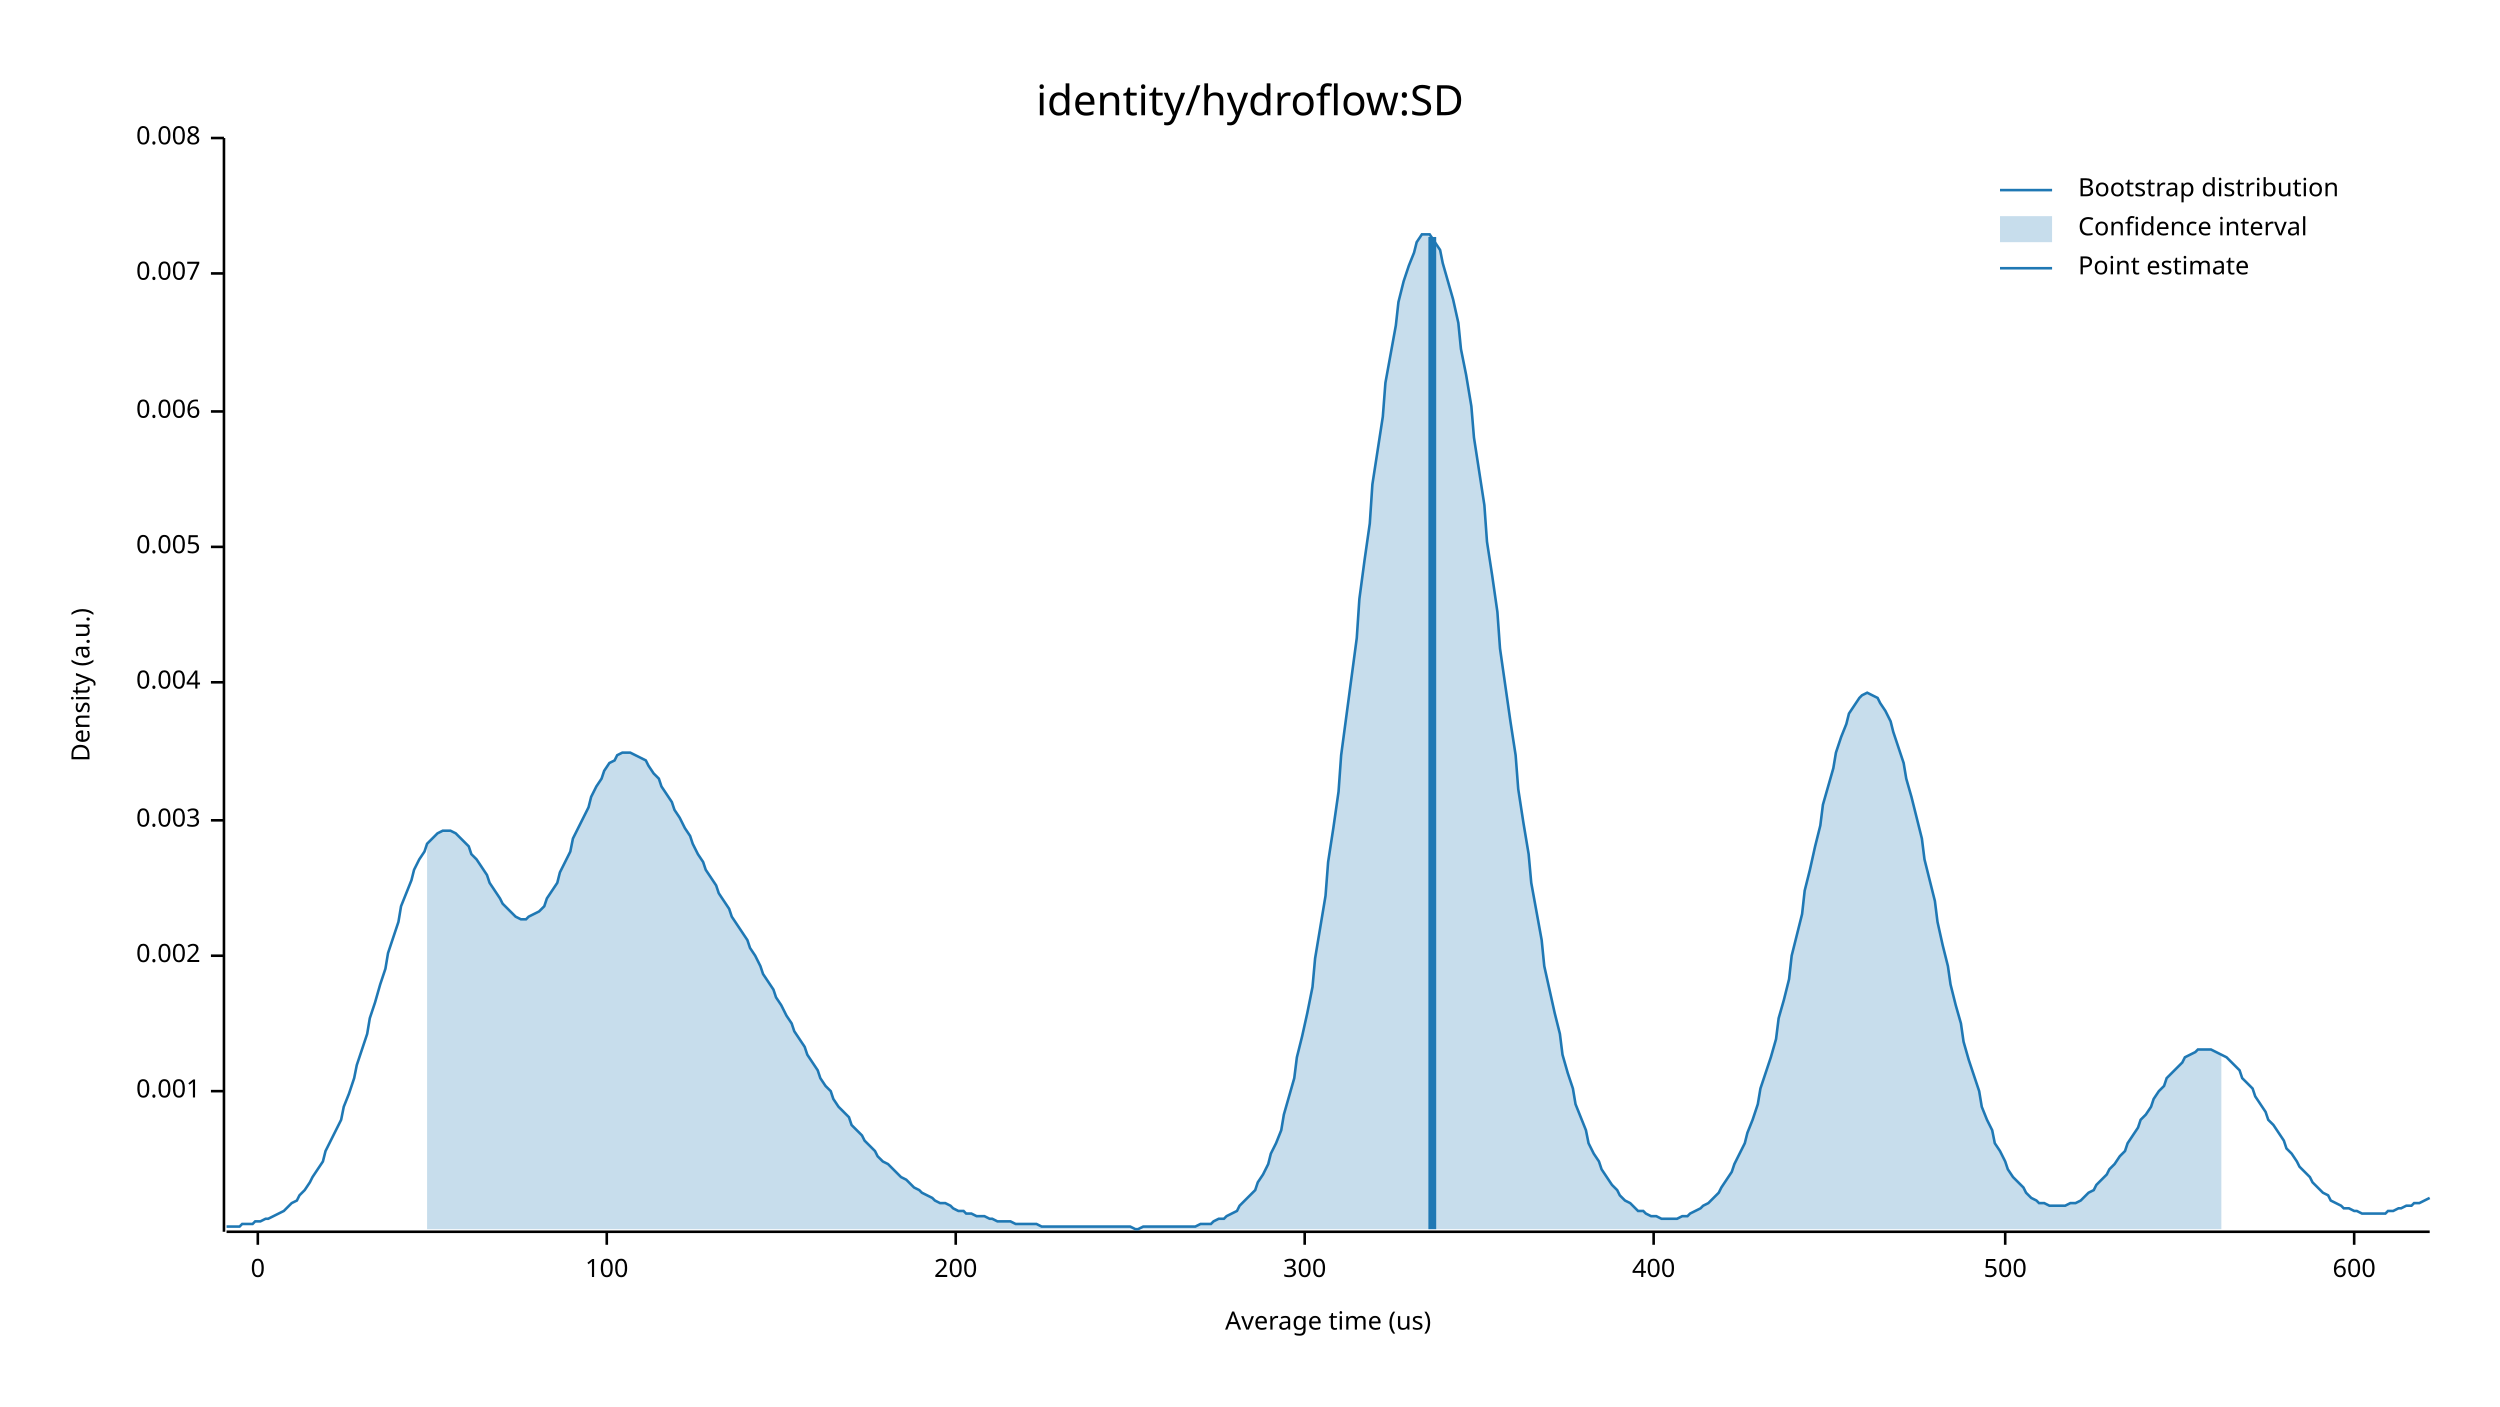
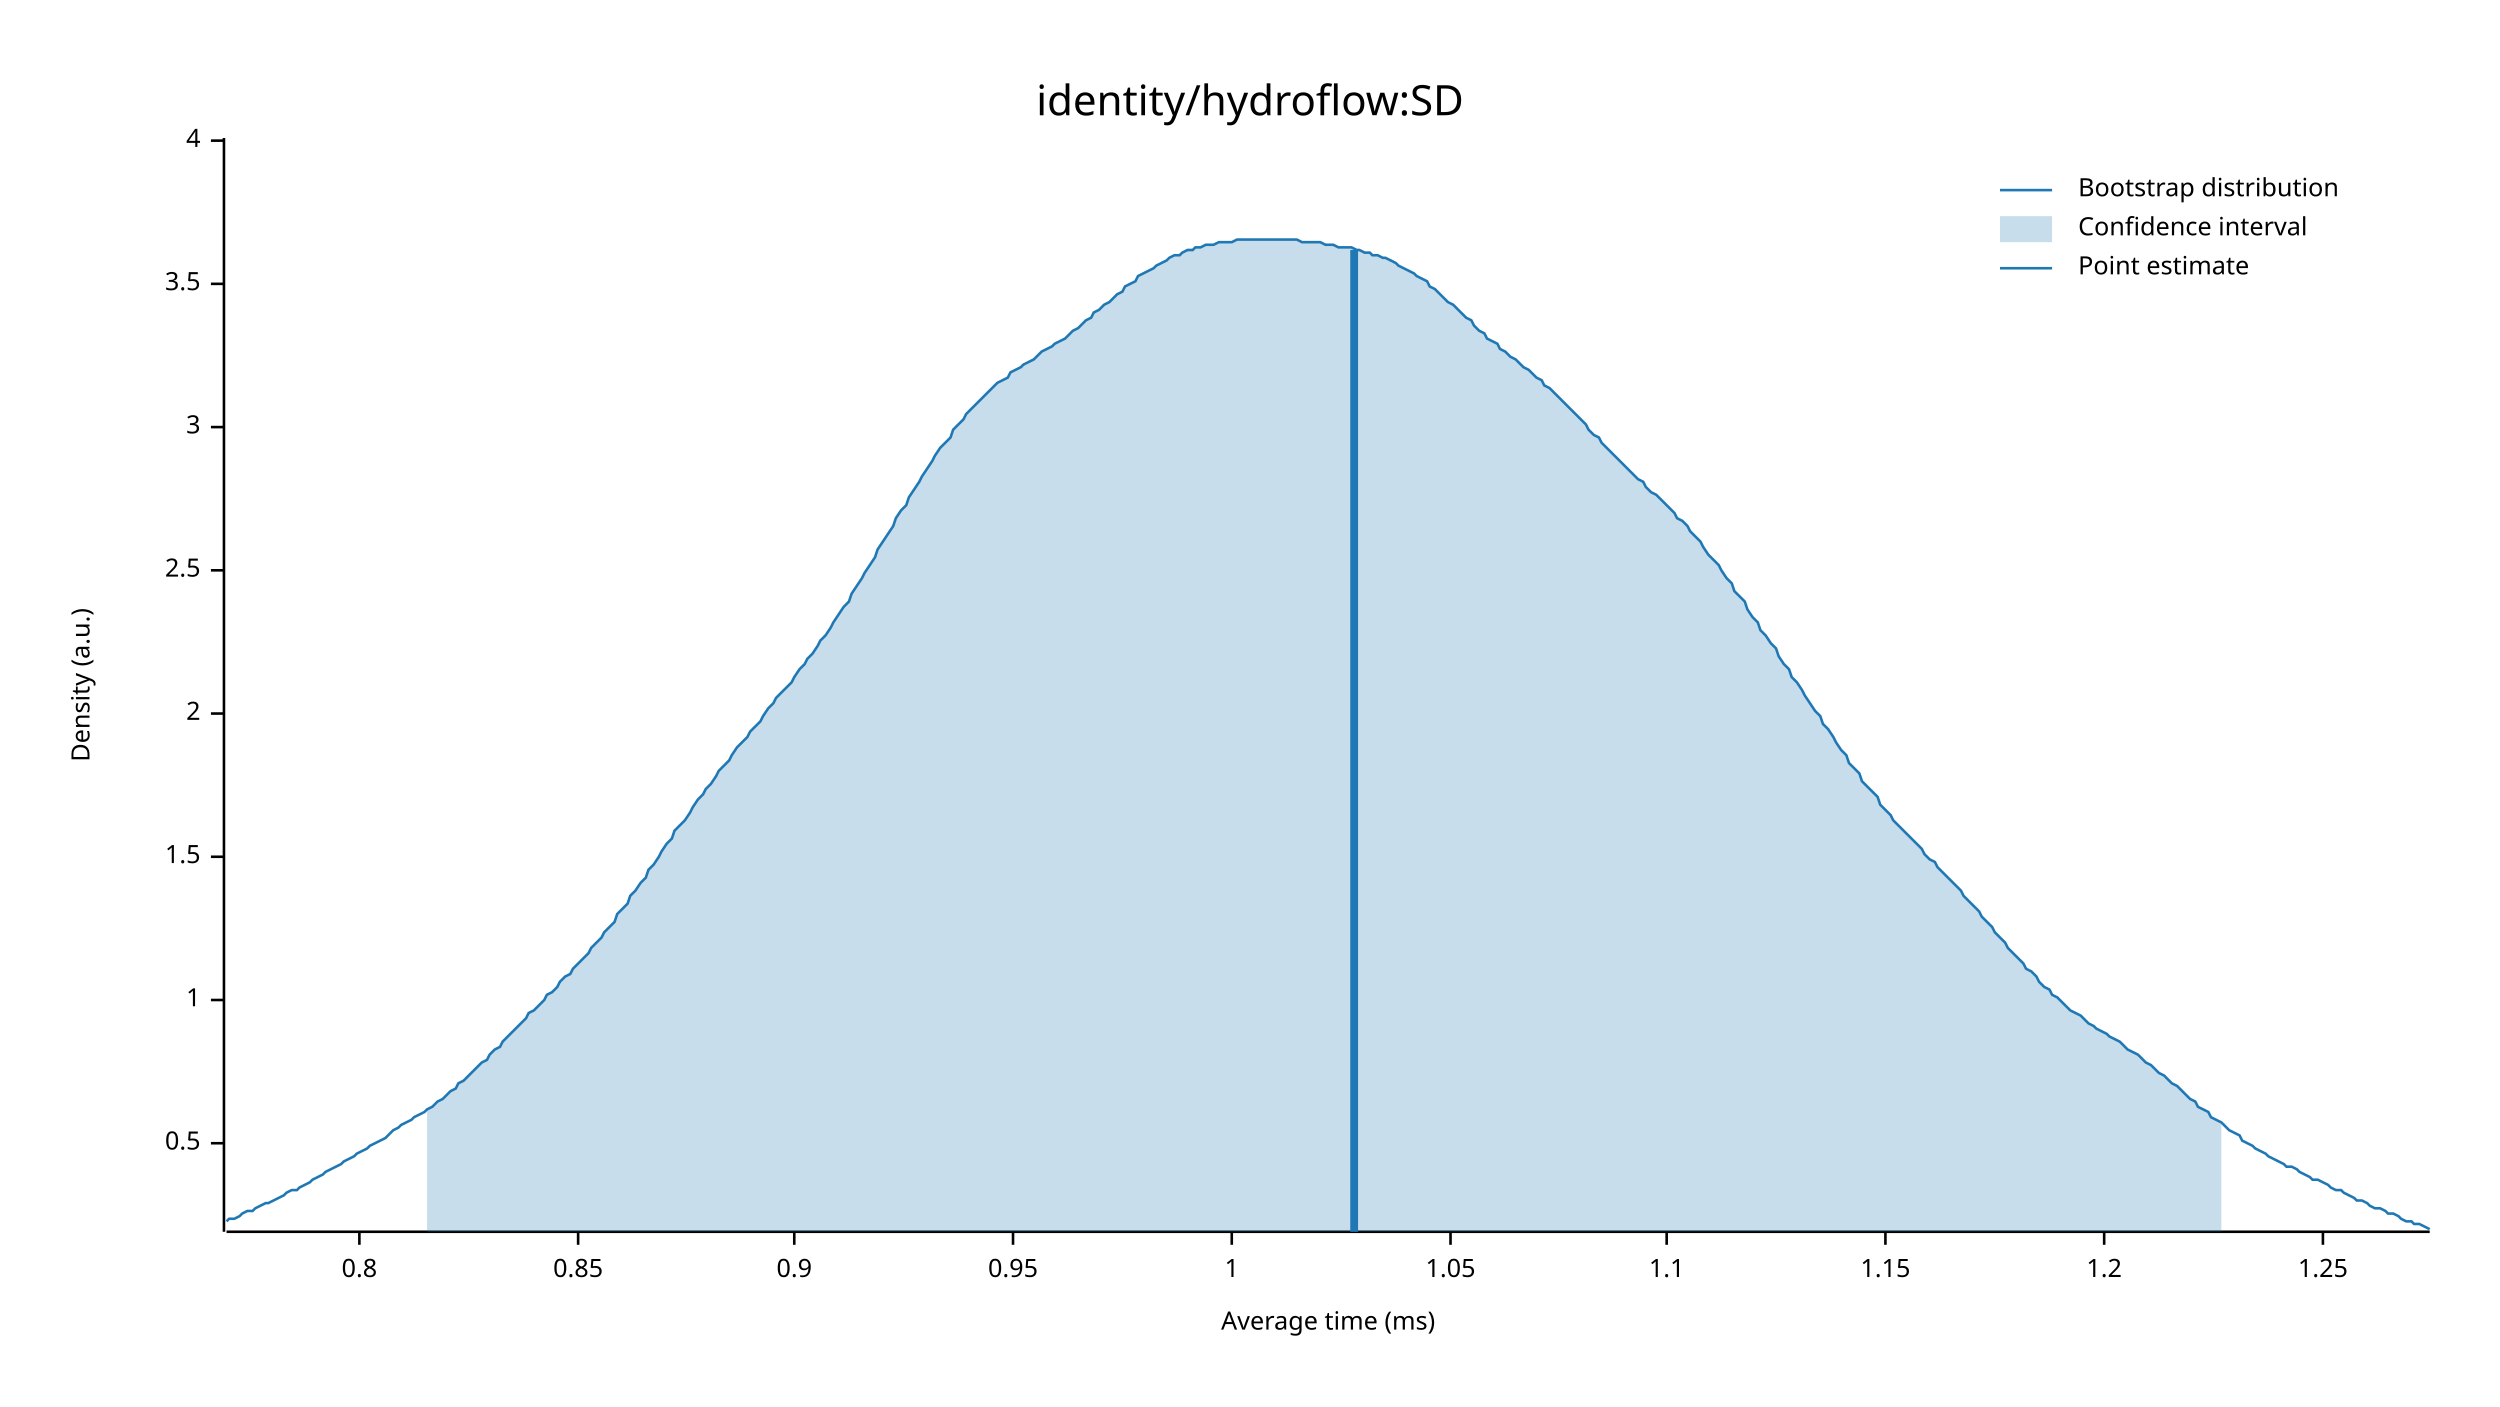
<svg xmlns="http://www.w3.org/2000/svg" width="960" height="540" viewBox="0 0 960 540">
  <text x="480" y="32" dy="0.76em" text-anchor="middle" font-family="sans-serif" font-size="16.129" opacity="1" fill="#000000">
identity/hydroflow:SD
</text>
  <text x="27" y="263" dy="0.76em" text-anchor="middle" font-family="sans-serif" font-size="9.677" opacity="1" fill="#000000" transform="rotate(270, 27, 263)">
Density (a.u.)
</text>
  <text x="510" y="513" dy="-0.5ex" text-anchor="middle" font-family="sans-serif" font-size="9.677" opacity="1" fill="#000000">
- Average time (us)
+ Average time (ms)
</text>
  <polyline fill="none" opacity="1" stroke="#000000" stroke-width="1" points="86,53 86,473 " />
-   <text x="77" y="419" dy="0.5ex" text-anchor="end" font-family="sans-serif" font-size="9.677" opacity="1" fill="#000000">
- 0.001
+   <text x="77" y="439" dy="0.5ex" text-anchor="end" font-family="sans-serif" font-size="9.677" opacity="1" fill="#000000">
+ 0.5
</text>
-   <polyline fill="none" opacity="1" stroke="#000000" stroke-width="1" points="81,419 86,419 " />
-   <text x="77" y="367" dy="0.5ex" text-anchor="end" font-family="sans-serif" font-size="9.677" opacity="1" fill="#000000">
- 0.002
+   <polyline fill="none" opacity="1" stroke="#000000" stroke-width="1" points="81,439 86,439 " />
+   <text x="77" y="384" dy="0.5ex" text-anchor="end" font-family="sans-serif" font-size="9.677" opacity="1" fill="#000000">
+ 1
</text>
-   <polyline fill="none" opacity="1" stroke="#000000" stroke-width="1" points="81,367 86,367 " />
-   <text x="77" y="315" dy="0.5ex" text-anchor="end" font-family="sans-serif" font-size="9.677" opacity="1" fill="#000000">
- 0.003
+   <polyline fill="none" opacity="1" stroke="#000000" stroke-width="1" points="81,384 86,384 " />
+   <text x="77" y="329" dy="0.5ex" text-anchor="end" font-family="sans-serif" font-size="9.677" opacity="1" fill="#000000">
+ 1.5
</text>
-   <polyline fill="none" opacity="1" stroke="#000000" stroke-width="1" points="81,315 86,315 " />
-   <text x="77" y="262" dy="0.5ex" text-anchor="end" font-family="sans-serif" font-size="9.677" opacity="1" fill="#000000">
- 0.004
+   <polyline fill="none" opacity="1" stroke="#000000" stroke-width="1" points="81,329 86,329 " />
+   <text x="77" y="274" dy="0.5ex" text-anchor="end" font-family="sans-serif" font-size="9.677" opacity="1" fill="#000000">
+ 2
</text>
-   <polyline fill="none" opacity="1" stroke="#000000" stroke-width="1" points="81,262 86,262 " />
-   <text x="77" y="210" dy="0.5ex" text-anchor="end" font-family="sans-serif" font-size="9.677" opacity="1" fill="#000000">
- 0.005
+   <polyline fill="none" opacity="1" stroke="#000000" stroke-width="1" points="81,274 86,274 " />
+   <text x="77" y="219" dy="0.5ex" text-anchor="end" font-family="sans-serif" font-size="9.677" opacity="1" fill="#000000">
+ 2.5
</text>
-   <polyline fill="none" opacity="1" stroke="#000000" stroke-width="1" points="81,210 86,210 " />
-   <text x="77" y="158" dy="0.5ex" text-anchor="end" font-family="sans-serif" font-size="9.677" opacity="1" fill="#000000">
- 0.006
+   <polyline fill="none" opacity="1" stroke="#000000" stroke-width="1" points="81,219 86,219 " />
+   <text x="77" y="164" dy="0.5ex" text-anchor="end" font-family="sans-serif" font-size="9.677" opacity="1" fill="#000000">
+ 3
</text>
-   <polyline fill="none" opacity="1" stroke="#000000" stroke-width="1" points="81,158 86,158 " />
-   <text x="77" y="105" dy="0.5ex" text-anchor="end" font-family="sans-serif" font-size="9.677" opacity="1" fill="#000000">
- 0.007
+   <polyline fill="none" opacity="1" stroke="#000000" stroke-width="1" points="81,164 86,164 " />
+   <text x="77" y="109" dy="0.5ex" text-anchor="end" font-family="sans-serif" font-size="9.677" opacity="1" fill="#000000">
+ 3.5
</text>
-   <polyline fill="none" opacity="1" stroke="#000000" stroke-width="1" points="81,105 86,105 " />
-   <text x="77" y="53" dy="0.5ex" text-anchor="end" font-family="sans-serif" font-size="9.677" opacity="1" fill="#000000">
- 0.008
+   <polyline fill="none" opacity="1" stroke="#000000" stroke-width="1" points="81,109 86,109 " />
+   <text x="77" y="54" dy="0.5ex" text-anchor="end" font-family="sans-serif" font-size="9.677" opacity="1" fill="#000000">
+ 4
</text>
-   <polyline fill="none" opacity="1" stroke="#000000" stroke-width="1" points="81,53 86,53 " />
+   <polyline fill="none" opacity="1" stroke="#000000" stroke-width="1" points="81,54 86,54 " />
  <polyline fill="none" opacity="1" stroke="#000000" stroke-width="1" points="87,473 933,473 " />
-   <text x="99" y="483" dy="0.76em" text-anchor="middle" font-family="sans-serif" font-size="9.677" opacity="1" fill="#000000">
- 0
+   <text x="138" y="483" dy="0.76em" text-anchor="middle" font-family="sans-serif" font-size="9.677" opacity="1" fill="#000000">
+ 0.8
</text>
-   <polyline fill="none" opacity="1" stroke="#000000" stroke-width="1" points="99,473 99,478 " />
-   <text x="233" y="483" dy="0.76em" text-anchor="middle" font-family="sans-serif" font-size="9.677" opacity="1" fill="#000000">
- 100
+   <polyline fill="none" opacity="1" stroke="#000000" stroke-width="1" points="138,473 138,478 " />
+   <text x="222" y="483" dy="0.76em" text-anchor="middle" font-family="sans-serif" font-size="9.677" opacity="1" fill="#000000">
+ 0.85
</text>
-   <polyline fill="none" opacity="1" stroke="#000000" stroke-width="1" points="233,473 233,478 " />
-   <text x="367" y="483" dy="0.76em" text-anchor="middle" font-family="sans-serif" font-size="9.677" opacity="1" fill="#000000">
- 200
+   <polyline fill="none" opacity="1" stroke="#000000" stroke-width="1" points="222,473 222,478 " />
+   <text x="305" y="483" dy="0.76em" text-anchor="middle" font-family="sans-serif" font-size="9.677" opacity="1" fill="#000000">
+ 0.9
</text>
-   <polyline fill="none" opacity="1" stroke="#000000" stroke-width="1" points="367,473 367,478 " />
-   <text x="501" y="483" dy="0.76em" text-anchor="middle" font-family="sans-serif" font-size="9.677" opacity="1" fill="#000000">
- 300
+   <polyline fill="none" opacity="1" stroke="#000000" stroke-width="1" points="305,473 305,478 " />
+   <text x="389" y="483" dy="0.76em" text-anchor="middle" font-family="sans-serif" font-size="9.677" opacity="1" fill="#000000">
+ 0.95
</text>
-   <polyline fill="none" opacity="1" stroke="#000000" stroke-width="1" points="501,473 501,478 " />
-   <text x="635" y="483" dy="0.76em" text-anchor="middle" font-family="sans-serif" font-size="9.677" opacity="1" fill="#000000">
- 400
+   <polyline fill="none" opacity="1" stroke="#000000" stroke-width="1" points="389,473 389,478 " />
+   <text x="473" y="483" dy="0.76em" text-anchor="middle" font-family="sans-serif" font-size="9.677" opacity="1" fill="#000000">
+ 1
</text>
-   <polyline fill="none" opacity="1" stroke="#000000" stroke-width="1" points="635,473 635,478 " />
-   <text x="770" y="483" dy="0.76em" text-anchor="middle" font-family="sans-serif" font-size="9.677" opacity="1" fill="#000000">
- 500
+   <polyline fill="none" opacity="1" stroke="#000000" stroke-width="1" points="473,473 473,478 " />
+   <text x="557" y="483" dy="0.76em" text-anchor="middle" font-family="sans-serif" font-size="9.677" opacity="1" fill="#000000">
+ 1.05
</text>
-   <polyline fill="none" opacity="1" stroke="#000000" stroke-width="1" points="770,473 770,478 " />
-   <text x="904" y="483" dy="0.76em" text-anchor="middle" font-family="sans-serif" font-size="9.677" opacity="1" fill="#000000">
- 600
+   <polyline fill="none" opacity="1" stroke="#000000" stroke-width="1" points="557,473 557,478 " />
+   <text x="640" y="483" dy="0.76em" text-anchor="middle" font-family="sans-serif" font-size="9.677" opacity="1" fill="#000000">
+ 1.1
</text>
-   <polyline fill="none" opacity="1" stroke="#000000" stroke-width="1" points="904,473 904,478 " />
-   <polyline fill="none" opacity="1" stroke="#1F78B4" stroke-width="1" points="87,471 88,471 90,471 92,471 93,470 95,470 97,470 98,469 100,469 102,468 103,468 105,467 107,466 109,465 110,464 112,462 114,461 115,459 117,457 119,454 120,452 122,449 124,446 125,442 127,438 129,434 131,430 132,425 134,420 136,414 137,409 139,403 141,397 142,391 144,385 146,378 148,372 149,366 151,360 153,354 154,348 156,343 158,338 159,334 161,330 163,327 164,324 166,322 168,320 170,319 171,319 173,319 175,320 176,321 178,323 180,325 181,328 183,330 185,333 187,336 188,339 190,342 192,345 193,347 195,349 197,351 198,352 200,353 202,353 203,352 205,351 207,350 209,348 210,345 212,342 214,339 215,335 217,331 219,327 220,322 222,318 224,314 226,310 227,306 229,302 231,299 232,296 234,293 236,292 237,290 239,289 241,289 242,289 244,290 246,291 248,292 249,294 251,297 253,299 254,302 256,305 258,308 259,311 261,314 263,318 265,321 266,324 268,328 270,331 271,334 273,337 275,340 276,343 278,346 280,349 281,352 283,355 285,358 287,361 288,364 290,367 292,371 293,374 295,377 297,380 298,383 300,386 302,390 304,393 305,396 307,399 309,402 310,405 312,408 314,411 315,414 317,417 319,419 320,422 322,425 324,427 326,429 327,432 329,434 331,436 332,438 334,440 336,442 337,444 339,446 341,447 343,449 344,450 346,452 348,453 349,454 351,456 353,457 354,458 356,459 358,460 359,461 361,462 363,462 365,463 366,464 368,465 370,465 371,466 373,466 375,467 376,467 378,467 380,468 381,468 383,469 385,469 387,469 388,469 390,470 392,470 393,470 395,470 397,470 398,470 400,471 402,471 404,471 405,471 407,471 409,471 410,471 412,471 414,471 415,471 417,471 419,471 420,471 422,471 424,471 426,471 427,471 429,471 431,471 432,471 434,471 436,472 437,472 439,471 441,471 443,471 444,471 446,471 448,471 449,471 451,471 453,471 454,471 456,471 458,471 459,471 461,470 463,470 465,470 466,469 468,468 470,468 471,467 473,466 475,465 476,463 478,461 480,459 482,457 483,454 485,451 487,447 488,443 490,439 492,434 493,428 495,421 497,414 498,406 500,398 502,389 504,379 505,368 507,356 509,344 510,331 512,318 514,304 515,290 517,275 519,260 521,245 522,230 524,215 526,201 527,186 529,173 531,160 532,147 534,136 536,125 537,116 539,108 541,102 543,97 544,93 546,90 548,90 549,90 551,93 553,96 554,101 556,108 558,115 560,124 561,134 563,144 565,156 566,168 568,181 570,194 571,208 573,221 575,235 576,249 578,263 580,277 582,290 583,303 585,316 587,328 588,339 590,350 592,361 593,371 595,380 597,389 599,397 600,405 602,412 604,418 605,424 607,429 609,434 610,439 612,443 614,446 615,449 617,452 619,455 621,457 622,459 624,461 626,462 627,463 629,465 631,465 632,466 634,467 636,467 638,468 639,468 641,468 643,468 644,468 646,467 648,467 649,466 651,465 653,464 654,463 656,462 658,460 660,458 661,456 663,453 665,450 666,447 668,443 670,439 671,435 673,430 675,424 676,418 678,412 680,406 682,399 683,391 685,384 687,376 688,367 690,359 692,351 693,342 695,334 697,325 699,317 700,309 702,302 704,295 705,289 707,283 709,278 710,274 712,271 714,268 715,267 717,266 719,267 721,268 722,270 724,273 726,277 727,281 729,287 731,293 732,299 734,306 736,314 738,322 739,330 741,338 743,346 744,354 746,363 748,371 749,378 751,386 753,393 754,400 756,407 758,413 760,419 761,425 763,430 765,434 766,439 768,442 770,446 771,449 773,452 775,454 777,456 778,458 780,460 782,461 783,462 785,462 787,463 788,463 790,463 792,463 793,463 795,462 797,462 799,461 800,460 802,458 804,457 805,455 807,453 809,451 810,449 812,447 814,444 816,442 817,439 819,436 821,433 822,430 824,428 826,425 827,422 829,419 831,417 832,414 834,412 836,410 838,408 839,406 841,405 843,404 844,403 846,403 848,403 849,403 851,404 853,405 855,406 856,407 858,409 860,411 861,414 863,416 865,418 866,421 868,424 870,427 871,430 873,432 875,435 877,438 878,441 880,443 882,446 883,448 885,450 887,452 888,454 890,456 892,458 894,459 895,461 897,462 899,463 900,464 902,464 904,465 905,465 907,466 909,466 910,466 912,466 914,466 916,466 917,465 919,465 921,464 922,464 924,463 926,463 927,462 929,462 931,461 933,460 " />
-   <polygon opacity="0.25" fill="#1F78B4" points="164,324 166,322 168,320 170,319 171,319 173,319 175,320 176,321 178,323 180,325 181,328 183,330 185,333 187,336 188,339 190,342 192,345 193,347 195,349 197,351 198,352 200,353 202,353 203,352 205,351 207,350 209,348 210,345 212,342 214,339 215,335 217,331 219,327 220,322 222,318 224,314 226,310 227,306 229,302 231,299 232,296 234,293 236,292 237,290 239,289 241,289 242,289 244,290 246,291 248,292 249,294 251,297 253,299 254,302 256,305 258,308 259,311 261,314 263,318 265,321 266,324 268,328 270,331 271,334 273,337 275,340 276,343 278,346 280,349 281,352 283,355 285,358 287,361 288,364 290,367 292,371 293,374 295,377 297,380 298,383 300,386 302,390 304,393 305,396 307,399 309,402 310,405 312,408 314,411 315,414 317,417 319,419 320,422 322,425 324,427 326,429 327,432 329,434 331,436 332,438 334,440 336,442 337,444 339,446 341,447 343,449 344,450 346,452 348,453 349,454 351,456 353,457 354,458 356,459 358,460 359,461 361,462 363,462 365,463 366,464 368,465 370,465 371,466 373,466 375,467 376,467 378,467 380,468 381,468 383,469 385,469 387,469 388,469 390,470 392,470 393,470 395,470 397,470 398,470 400,471 402,471 404,471 405,471 407,471 409,471 410,471 412,471 414,471 415,471 417,471 419,471 420,471 422,471 424,471 426,471 427,471 429,471 431,471 432,471 434,471 436,472 437,472 439,471 441,471 443,471 444,471 446,471 448,471 449,471 451,471 453,471 454,471 456,471 458,471 459,471 461,470 463,470 465,470 466,469 468,468 470,468 471,467 473,466 475,465 476,463 478,461 480,459 482,457 483,454 485,451 487,447 488,443 490,439 492,434 493,428 495,421 497,414 498,406 500,398 502,389 504,379 505,368 507,356 509,344 510,331 512,318 514,304 515,290 517,275 519,260 521,245 522,230 524,215 526,201 527,186 529,173 531,160 532,147 534,136 536,125 537,116 539,108 541,102 543,97 544,93 546,90 548,90 549,90 551,93 553,96 554,101 556,108 558,115 560,124 561,134 563,144 565,156 566,168 568,181 570,194 571,208 573,221 575,235 576,249 578,263 580,277 582,290 583,303 585,316 587,328 588,339 590,350 592,361 593,371 595,380 597,389 599,397 600,405 602,412 604,418 605,424 607,429 609,434 610,439 612,443 614,446 615,449 617,452 619,455 621,457 622,459 624,461 626,462 627,463 629,465 631,465 632,466 634,467 636,467 638,468 639,468 641,468 643,468 644,468 646,467 648,467 649,466 651,465 653,464 654,463 656,462 658,460 660,458 661,456 663,453 665,450 666,447 668,443 670,439 671,435 673,430 675,424 676,418 678,412 680,406 682,399 683,391 685,384 687,376 688,367 690,359 692,351 693,342 695,334 697,325 699,317 700,309 702,302 704,295 705,289 707,283 709,278 710,274 712,271 714,268 715,267 717,266 719,267 721,268 722,270 724,273 726,277 727,281 729,287 731,293 732,299 734,306 736,314 738,322 739,330 741,338 743,346 744,354 746,363 748,371 749,378 751,386 753,393 754,400 756,407 758,413 760,419 761,425 763,430 765,434 766,439 768,442 770,446 771,449 773,452 775,454 777,456 778,458 780,460 782,461 783,462 785,462 787,463 788,463 790,463 792,463 793,463 795,462 797,462 799,461 800,460 802,458 804,457 805,455 807,453 809,451 810,449 812,447 814,444 816,442 817,439 819,436 821,433 822,430 824,428 826,425 827,422 829,419 831,417 832,414 834,412 836,410 838,408 839,406 841,405 843,404 844,403 846,403 848,403 849,403 851,404 853,405 853,472 164,472 " />
-   <polyline fill="none" opacity="1" stroke="#1F78B4" stroke-width="3" points="550,472 550,91 " />
+   <polyline fill="none" opacity="1" stroke="#000000" stroke-width="1" points="640,473 640,478 " />
+   <text x="724" y="483" dy="0.76em" text-anchor="middle" font-family="sans-serif" font-size="9.677" opacity="1" fill="#000000">
+ 1.15
+ </text>
+   <polyline fill="none" opacity="1" stroke="#000000" stroke-width="1" points="724,473 724,478 " />
+   <text x="808" y="483" dy="0.76em" text-anchor="middle" font-family="sans-serif" font-size="9.677" opacity="1" fill="#000000">
+ 1.2
+ </text>
+   <polyline fill="none" opacity="1" stroke="#000000" stroke-width="1" points="808,473 808,478 " />
+   <text x="892" y="483" dy="0.76em" text-anchor="middle" font-family="sans-serif" font-size="9.677" opacity="1" fill="#000000">
+ 1.25
+ </text>
+   <polyline fill="none" opacity="1" stroke="#000000" stroke-width="1" points="892,473 892,478 " />
+   <polyline fill="none" opacity="1" stroke="#1F78B4" stroke-width="1" points="87,469 88,468 90,468 92,467 93,466 95,465 97,465 98,464 100,463 102,462 103,462 105,461 107,460 109,459 110,458 112,457 114,457 115,456 117,455 119,454 120,453 122,452 124,451 125,450 127,449 129,448 131,447 132,446 134,445 136,444 137,443 139,442 141,441 142,440 144,439 146,438 148,437 149,436 151,434 153,433 154,432 156,431 158,430 159,429 161,428 163,427 164,426 166,425 168,423 170,422 171,421 173,419 175,418 176,416 178,415 180,413 181,412 183,410 185,408 187,407 188,405 190,403 192,402 193,400 195,398 197,396 198,395 200,393 202,391 203,389 205,388 207,386 209,384 210,382 212,381 214,379 215,377 217,375 219,374 220,372 222,370 224,368 226,366 227,364 229,362 231,360 232,358 234,356 236,354 237,351 239,349 241,347 242,344 244,342 246,339 248,337 249,334 251,332 253,329 254,327 256,324 258,322 259,319 261,317 263,315 265,312 266,310 268,307 270,305 271,303 273,301 275,298 276,296 278,294 280,292 281,290 283,287 285,285 287,283 288,281 290,279 292,277 293,275 295,272 297,270 298,268 300,266 302,264 304,262 305,260 307,257 309,255 310,253 312,251 314,248 315,246 317,244 319,241 320,239 322,236 324,233 326,231 327,228 329,225 331,222 332,220 334,217 336,214 337,211 339,208 341,205 343,202 344,199 346,196 348,194 349,191 351,188 353,185 354,183 356,180 358,177 359,175 361,172 363,170 365,168 366,165 368,163 370,161 371,159 373,157 375,155 376,154 378,152 380,150 381,149 383,147 385,146 387,145 388,143 390,142 392,141 393,140 395,139 397,138 398,137 400,135 402,134 404,133 405,132 407,131 409,130 410,129 412,127 414,126 415,125 417,123 419,122 420,120 422,119 424,117 426,116 427,115 429,113 431,112 432,110 434,109 436,108 437,106 439,105 441,104 443,103 444,102 446,101 448,100 449,99 451,98 453,98 454,97 456,96 458,96 459,95 461,95 463,94 465,94 466,94 468,93 470,93 471,93 473,93 475,92 476,92 478,92 480,92 482,92 483,92 485,92 487,92 488,92 490,92 492,92 493,92 495,92 497,92 498,92 500,93 502,93 504,93 505,93 507,93 509,94 510,94 512,94 514,95 515,95 517,95 519,95 521,96 522,96 524,97 526,97 527,98 529,98 531,99 532,99 534,100 536,101 537,102 539,103 541,104 543,105 544,106 546,107 548,108 549,110 551,111 553,113 554,114 556,116 558,117 560,119 561,120 563,122 565,123 566,125 568,127 570,128 571,130 573,131 575,132 576,134 578,135 580,137 582,138 583,139 585,141 587,142 588,143 590,145 592,146 593,148 595,149 597,151 599,153 600,154 602,156 604,158 605,159 607,161 609,163 610,165 612,167 614,168 615,170 617,172 619,174 621,176 622,177 624,179 626,181 627,182 629,184 631,185 632,187 634,189 636,190 638,192 639,193 641,195 643,197 644,199 646,200 648,202 649,204 651,206 653,208 654,210 656,213 658,215 660,217 661,219 663,222 665,224 666,227 668,229 670,231 671,234 673,237 675,239 676,242 678,244 680,247 682,249 683,252 685,255 687,257 688,260 690,262 692,265 693,267 695,270 697,273 699,275 700,278 702,280 704,283 705,285 707,288 709,290 710,293 712,295 714,297 715,300 717,302 719,304 721,306 722,309 724,311 726,313 727,315 729,317 731,319 732,320 734,322 736,324 738,326 739,328 741,330 743,331 744,333 746,335 748,337 749,338 751,340 753,342 754,344 756,346 758,348 760,350 761,352 763,354 765,356 766,358 768,360 770,362 771,364 773,366 775,368 777,370 778,372 780,373 782,375 783,377 785,379 787,380 788,382 790,383 792,385 793,386 795,388 797,389 799,390 800,391 802,393 804,394 805,395 807,396 809,397 810,398 812,399 814,400 816,402 817,403 819,404 821,405 822,406 824,408 826,409 827,410 829,412 831,413 832,414 834,416 836,417 838,419 839,420 841,422 843,423 844,425 846,426 848,427 849,429 851,430 853,431 855,433 856,434 858,435 860,436 861,438 863,439 865,440 866,441 868,442 870,443 871,444 873,445 875,446 877,447 878,448 880,448 882,449 883,450 885,451 887,452 888,453 890,453 892,454 894,455 895,456 897,457 899,457 900,458 902,459 904,460 905,461 907,461 909,462 910,463 912,464 914,464 916,465 917,466 919,466 921,467 922,468 924,469 926,469 927,470 929,470 931,471 933,472 " />
+   <polygon opacity="0.25" fill="#1F78B4" points="164,426 166,425 168,423 170,422 171,421 173,419 175,418 176,416 178,415 180,413 181,412 183,410 185,408 187,407 188,405 190,403 192,402 193,400 195,398 197,396 198,395 200,393 202,391 203,389 205,388 207,386 209,384 210,382 212,381 214,379 215,377 217,375 219,374 220,372 222,370 224,368 226,366 227,364 229,362 231,360 232,358 234,356 236,354 237,351 239,349 241,347 242,344 244,342 246,339 248,337 249,334 251,332 253,329 254,327 256,324 258,322 259,319 261,317 263,315 265,312 266,310 268,307 270,305 271,303 273,301 275,298 276,296 278,294 280,292 281,290 283,287 285,285 287,283 288,281 290,279 292,277 293,275 295,272 297,270 298,268 300,266 302,264 304,262 305,260 307,257 309,255 310,253 312,251 314,248 315,246 317,244 319,241 320,239 322,236 324,233 326,231 327,228 329,225 331,222 332,220 334,217 336,214 337,211 339,208 341,205 343,202 344,199 346,196 348,194 349,191 351,188 353,185 354,183 356,180 358,177 359,175 361,172 363,170 365,168 366,165 368,163 370,161 371,159 373,157 375,155 376,154 378,152 380,150 381,149 383,147 385,146 387,145 388,143 390,142 392,141 393,140 395,139 397,138 398,137 400,135 402,134 404,133 405,132 407,131 409,130 410,129 412,127 414,126 415,125 417,123 419,122 420,120 422,119 424,117 426,116 427,115 429,113 431,112 432,110 434,109 436,108 437,106 439,105 441,104 443,103 444,102 446,101 448,100 449,99 451,98 453,98 454,97 456,96 458,96 459,95 461,95 463,94 465,94 466,94 468,93 470,93 471,93 473,93 475,92 476,92 478,92 480,92 482,92 483,92 485,92 487,92 488,92 490,92 492,92 493,92 495,92 497,92 498,92 500,93 502,93 504,93 505,93 507,93 509,94 510,94 512,94 514,95 515,95 517,95 519,95 521,96 522,96 524,97 526,97 527,98 529,98 531,99 532,99 534,100 536,101 537,102 539,103 541,104 543,105 544,106 546,107 548,108 549,110 551,111 553,113 554,114 556,116 558,117 560,119 561,120 563,122 565,123 566,125 568,127 570,128 571,130 573,131 575,132 576,134 578,135 580,137 582,138 583,139 585,141 587,142 588,143 590,145 592,146 593,148 595,149 597,151 599,153 600,154 602,156 604,158 605,159 607,161 609,163 610,165 612,167 614,168 615,170 617,172 619,174 621,176 622,177 624,179 626,181 627,182 629,184 631,185 632,187 634,189 636,190 638,192 639,193 641,195 643,197 644,199 646,200 648,202 649,204 651,206 653,208 654,210 656,213 658,215 660,217 661,219 663,222 665,224 666,227 668,229 670,231 671,234 673,237 675,239 676,242 678,244 680,247 682,249 683,252 685,255 687,257 688,260 690,262 692,265 693,267 695,270 697,273 699,275 700,278 702,280 704,283 705,285 707,288 709,290 710,293 712,295 714,297 715,300 717,302 719,304 721,306 722,309 724,311 726,313 727,315 729,317 731,319 732,320 734,322 736,324 738,326 739,328 741,330 743,331 744,333 746,335 748,337 749,338 751,340 753,342 754,344 756,346 758,348 760,350 761,352 763,354 765,356 766,358 768,360 770,362 771,364 773,366 775,368 777,370 778,372 780,373 782,375 783,377 785,379 787,380 788,382 790,383 792,385 793,386 795,388 797,389 799,390 800,391 802,393 804,394 805,395 807,396 809,397 810,398 812,399 814,400 816,402 817,403 819,404 821,405 822,406 824,408 826,409 827,410 829,412 831,413 832,414 834,416 836,417 838,419 839,420 841,422 843,423 844,425 846,426 848,427 849,429 851,430 853,431 853,473 164,473 " />
+   <polyline fill="none" opacity="1" stroke="#1F78B4" stroke-width="3" points="520,473 520,96 " />
  <text x="798" y="68" dy="0.76em" text-anchor="start" font-family="sans-serif" font-size="9.677" opacity="1" fill="#000000">
Bootstrap distribution
</text>
  <text x="798" y="83" dy="0.76em" text-anchor="start" font-family="sans-serif" font-size="9.677" opacity="1" fill="#000000">
Confidence interval
</text>
  <text x="798" y="98" dy="0.76em" text-anchor="start" font-family="sans-serif" font-size="9.677" opacity="1" fill="#000000">
Point estimate
</text>
  <polyline fill="none" opacity="1" stroke="#1F78B4" stroke-width="1" points="768,73 788,73 " />
  <rect x="768" y="83" width="20" height="10" opacity="0.25" fill="#1F78B4" stroke="none" />
  <polyline fill="none" opacity="1" stroke="#1F78B4" stroke-width="1" points="768,103 788,103 " />
</svg>
